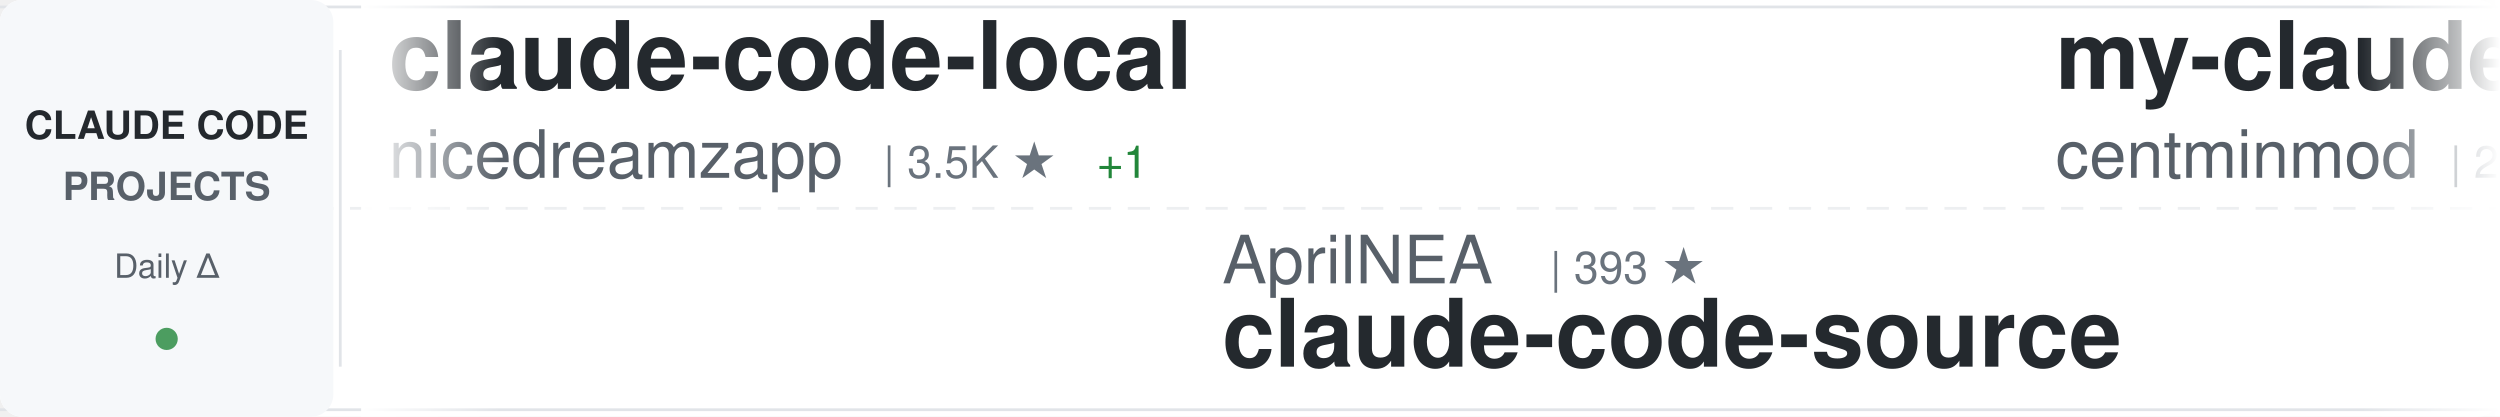
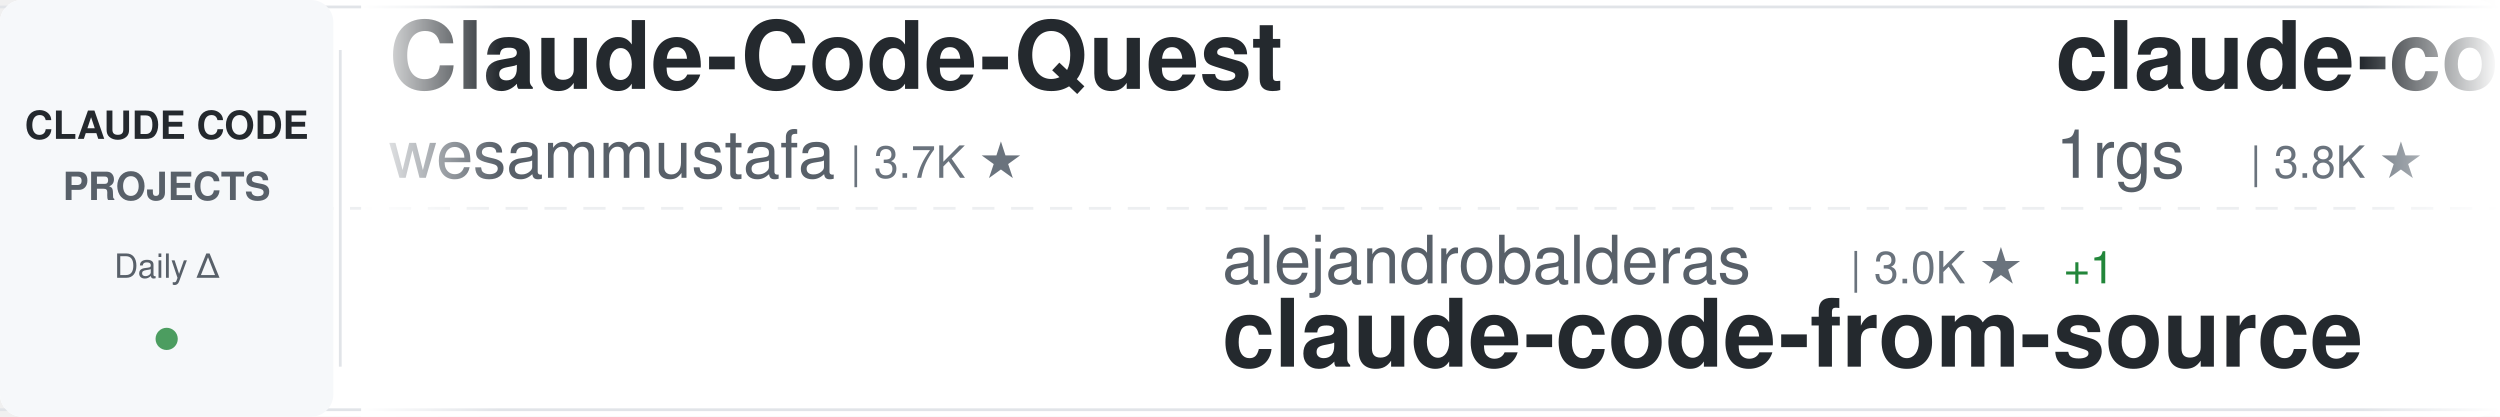
<svg xmlns="http://www.w3.org/2000/svg" width="900" height="150">
  <defs>
    <linearGradient id="awesomeLeftFade" x1="0%" y1="0%" x2="100%" y2="0%">
      <stop offset="0%" style="stop-color:#ffffff;stop-opacity:1" />
      <stop offset="100%" style="stop-color:#ffffff;stop-opacity:0" />
    </linearGradient>
    <linearGradient id="awesomeRightFade" x1="0%" y1="0%" x2="100%" y2="0%">
      <stop offset="0%" style="stop-color:#ffffff;stop-opacity:0" />
      <stop offset="100%" style="stop-color:#ffffff;stop-opacity:1" />
    </linearGradient>
  </defs>
  <rect width="900" height="150" fill="#ffffff" rx="8" />
  <rect x="0" y="2" width="900" height="1" fill="#e1e4e8" />
  <rect x="0" y="147" width="900" height="1" fill="#e1e4e8" />
  <line x1="0" y1="75" x2="900" y2="75" stroke="#e1e4e8" stroke-width="1" stroke-dasharray="8 6" opacity="0.6" />
  <rect x="0" y="0" width="120" height="150" fill="#f6f8fa" rx="8" />
  <text x="60" y="50" font-family="-apple-system, BlinkMacSystemFont, 'Segoe UI', Helvetica, Arial, sans-serif" font-size="14" font-weight="600" fill="#24292e" text-anchor="middle">CLAUDE CODE</text>
  <text x="60" y="72" font-family="-apple-system, BlinkMacSystemFont, 'Segoe UI', Helvetica, Arial, sans-serif" font-size="14" font-weight="600" fill="#586069" text-anchor="middle">PROJECTS</text>
  <text x="60" y="100" font-family="-apple-system, BlinkMacSystemFont, 'Segoe UI', Helvetica, Arial, sans-serif" font-size="12" font-weight="500" fill="#586069" text-anchor="middle">Daily Δ</text>
  <circle cx="60" cy="122" r="4" fill="#22863a" opacity="0.8" />
  <rect x="122" y="18" width="1" height="114" fill="#e1e4e8" />
  <clipPath id="awesomeTickerClip">
    <rect x="130" y="0" width="770" height="150" />
  </clipPath>
  <g clip-path="url(#awesomeTickerClip)">
    <g id="awesomeTickerItems">
      <animateTransform attributeName="transform" attributeType="XML" type="translate" from="0 0" to="-3000 0" dur="54s" repeatCount="indefinite" />
      <g transform="translate(0, 0)">
-         <text x="140" y="32" font-family="-apple-system, BlinkMacSystemFont, 'Segoe UI', Helvetica, Arial, sans-serif" font-size="34" font-weight="600" fill="#24292e">claude-code-local</text>
-         <text x="140" y="64" font-family="-apple-system, BlinkMacSystemFont, 'Segoe UI', Helvetica, Arial, sans-serif" font-size="24" font-weight="400" fill="#586069">nicedreamzapp</text>
-         <text x="318" y="64" font-family="-apple-system, BlinkMacSystemFont, 'Segoe UI', Helvetica, Arial, sans-serif" font-size="16" font-weight="500" fill="#6a737d">| 3.5K ★</text>
-         <text x="395" y="64" font-family="-apple-system, BlinkMacSystemFont, 'Segoe UI', Helvetica, Arial, sans-serif" font-size="16" font-weight="500" fill="#22863a"> +1</text>
+         <text x="140" y="32" font-family="-apple-system, BlinkMacSystemFont, 'Segoe UI', Helvetica, Arial, sans-serif" font-size="34" font-weight="600" fill="#24292e">Claude-Code-Quest</text>
+         <text x="140" y="64" font-family="-apple-system, BlinkMacSystemFont, 'Segoe UI', Helvetica, Arial, sans-serif" font-size="24" font-weight="400" fill="#586069">wesammustafa</text>
+         <text x="306" y="64" font-family="-apple-system, BlinkMacSystemFont, 'Segoe UI', Helvetica, Arial, sans-serif" font-size="16" font-weight="500" fill="#6a737d">| 3.7K ★</text>
      </g>
      <g transform="translate(300, 0)">
-         <text x="140" y="102" font-family="-apple-system, BlinkMacSystemFont, 'Segoe UI', Helvetica, Arial, sans-serif" font-size="24" font-weight="400" fill="#586069">AprilNEA</text>
-         <text x="258" y="102" font-family="-apple-system, BlinkMacSystemFont, 'Segoe UI', Helvetica, Arial, sans-serif" font-size="16" font-weight="500" fill="#6a737d">| 393 ★</text>
-         <text x="140" y="132" font-family="-apple-system, BlinkMacSystemFont, 'Segoe UI', Helvetica, Arial, sans-serif" font-size="34" font-weight="600" fill="#24292e">claude-code-source</text>
+         <text x="140" y="102" font-family="-apple-system, BlinkMacSystemFont, 'Segoe UI', Helvetica, Arial, sans-serif" font-size="24" font-weight="400" fill="#586069">alejandrobalderas</text>
+         <text x="366" y="102" font-family="-apple-system, BlinkMacSystemFont, 'Segoe UI', Helvetica, Arial, sans-serif" font-size="16" font-weight="500" fill="#6a737d">| 3.0K ★</text>
+         <text x="443" y="102" font-family="-apple-system, BlinkMacSystemFont, 'Segoe UI', Helvetica, Arial, sans-serif" font-size="16" font-weight="500" fill="#22863a"> +1</text>
+         <text x="140" y="132" font-family="-apple-system, BlinkMacSystemFont, 'Segoe UI', Helvetica, Arial, sans-serif" font-size="34" font-weight="600" fill="#24292e">claude-code-from-source</text>
      </g>
      <g transform="translate(600, 0)">
-         <text x="140" y="32" font-family="-apple-system, BlinkMacSystemFont, 'Segoe UI', Helvetica, Arial, sans-serif" font-size="34" font-weight="600" fill="#24292e">my-claude-code-setup</text>
-         <text x="140" y="64" font-family="-apple-system, BlinkMacSystemFont, 'Segoe UI', Helvetica, Arial, sans-serif" font-size="24" font-weight="400" fill="#586069">centminmod</text>
-         <text x="282" y="64" font-family="-apple-system, BlinkMacSystemFont, 'Segoe UI', Helvetica, Arial, sans-serif" font-size="16" font-weight="500" fill="#6a737d">| 2.7K ★</text>
-         <text x="359" y="64" font-family="-apple-system, BlinkMacSystemFont, 'Segoe UI', Helvetica, Arial, sans-serif" font-size="16" font-weight="500" fill="#22863a"> +1</text>
+         <text x="140" y="32" font-family="-apple-system, BlinkMacSystemFont, 'Segoe UI', Helvetica, Arial, sans-serif" font-size="34" font-weight="600" fill="#24292e">claude-code-proxy</text>
+         <text x="140" y="64" font-family="-apple-system, BlinkMacSystemFont, 'Segoe UI', Helvetica, Arial, sans-serif" font-size="24" font-weight="400" fill="#586069">1rgs</text>
+         <text x="210" y="64" font-family="-apple-system, BlinkMacSystemFont, 'Segoe UI', Helvetica, Arial, sans-serif" font-size="16" font-weight="500" fill="#6a737d">| 3.8K ★</text>
      </g>
      <g transform="translate(900, 0)">
-         <text x="140" y="102" font-family="-apple-system, BlinkMacSystemFont, 'Segoe UI', Helvetica, Arial, sans-serif" font-size="24" font-weight="400" fill="#586069">https-deeplearning-ai</text>
-         <text x="414" y="102" font-family="-apple-system, BlinkMacSystemFont, 'Segoe UI', Helvetica, Arial, sans-serif" font-size="16" font-weight="500" fill="#6a737d">| 563 ★</text>
-         <text x="140" y="132" font-family="-apple-system, BlinkMacSystemFont, 'Segoe UI', Helvetica, Arial, sans-serif" font-size="34" font-weight="600" fill="#24292e">sc-claude-code-files</text>
+         <text x="140" y="102" font-family="-apple-system, BlinkMacSystemFont, 'Segoe UI', Helvetica, Arial, sans-serif" font-size="24" font-weight="400" fill="#586069">ChrisWiles</text>
+         <text x="282" y="102" font-family="-apple-system, BlinkMacSystemFont, 'Segoe UI', Helvetica, Arial, sans-serif" font-size="16" font-weight="500" fill="#6a737d">| 6.1K ★</text>
+         <text x="140" y="132" font-family="-apple-system, BlinkMacSystemFont, 'Segoe UI', Helvetica, Arial, sans-serif" font-size="34" font-weight="600" fill="#24292e">claude-code-showcase</text>
      </g>
      <g transform="translate(1200, 0)">
-         <text x="140" y="32" font-family="-apple-system, BlinkMacSystemFont, 'Segoe UI', Helvetica, Arial, sans-serif" font-size="34" font-weight="600" fill="#24292e">collection-claude-code-s...</text>
-         <text x="140" y="64" font-family="-apple-system, BlinkMacSystemFont, 'Segoe UI', Helvetica, Arial, sans-serif" font-size="24" font-weight="400" fill="#586069">chauncygu</text>
-         <text x="270" y="64" font-family="-apple-system, BlinkMacSystemFont, 'Segoe UI', Helvetica, Arial, sans-serif" font-size="16" font-weight="500" fill="#6a737d">| 2.9K ★</text>
+         <text x="140" y="32" font-family="-apple-system, BlinkMacSystemFont, 'Segoe UI', Helvetica, Arial, sans-serif" font-size="34" font-weight="600" fill="#24292e">Claude-Code-Game-Studios</text>
+         <text x="140" y="64" font-family="-apple-system, BlinkMacSystemFont, 'Segoe UI', Helvetica, Arial, sans-serif" font-size="24" font-weight="400" fill="#586069">Donchitos</text>
+         <text x="270" y="64" font-family="-apple-system, BlinkMacSystemFont, 'Segoe UI', Helvetica, Arial, sans-serif" font-size="16" font-weight="500" fill="#6a737d">| 40.0K ★</text>
+         <text x="356" y="64" font-family="-apple-system, BlinkMacSystemFont, 'Segoe UI', Helvetica, Arial, sans-serif" font-size="16" font-weight="500" fill="#22863a"> +12</text>
      </g>
      <g transform="translate(1500, 0)">
-         <text x="140" y="102" font-family="-apple-system, BlinkMacSystemFont, 'Segoe UI', Helvetica, Arial, sans-serif" font-size="24" font-weight="400" fill="#586069">darcyegb</text>
-         <text x="258" y="102" font-family="-apple-system, BlinkMacSystemFont, 'Segoe UI', Helvetica, Arial, sans-serif" font-size="16" font-weight="500" fill="#6a737d">| 782 ★</text>
-         <text x="140" y="132" font-family="-apple-system, BlinkMacSystemFont, 'Segoe UI', Helvetica, Arial, sans-serif" font-size="34" font-weight="600" fill="#24292e">ClaudeCodeAgents</text>
+         <text x="140" y="102" font-family="-apple-system, BlinkMacSystemFont, 'Segoe UI', Helvetica, Arial, sans-serif" font-size="24" font-weight="400" fill="#586069">digitalsamba</text>
+         <text x="306" y="102" font-family="-apple-system, BlinkMacSystemFont, 'Segoe UI', Helvetica, Arial, sans-serif" font-size="16" font-weight="500" fill="#6a737d">| 2.6K ★</text>
+         <text x="383" y="102" font-family="-apple-system, BlinkMacSystemFont, 'Segoe UI', Helvetica, Arial, sans-serif" font-size="16" font-weight="500" fill="#22863a"> +2</text>
+         <text x="140" y="132" font-family="-apple-system, BlinkMacSystemFont, 'Segoe UI', Helvetica, Arial, sans-serif" font-size="34" font-weight="600" fill="#24292e">claude-code-video-toolki...</text>
      </g>
      <g transform="translate(1800, 0)">
-         <text x="140" y="32" font-family="-apple-system, BlinkMacSystemFont, 'Segoe UI', Helvetica, Arial, sans-serif" font-size="34" font-weight="600" fill="#24292e">claude-code-source-code</text>
-         <text x="140" y="64" font-family="-apple-system, BlinkMacSystemFont, 'Segoe UI', Helvetica, Arial, sans-serif" font-size="24" font-weight="400" fill="#586069">777genius</text>
-         <text x="270" y="64" font-family="-apple-system, BlinkMacSystemFont, 'Segoe UI', Helvetica, Arial, sans-serif" font-size="16" font-weight="500" fill="#6a737d">| 940 ★</text>
+         <text x="140" y="32" font-family="-apple-system, BlinkMacSystemFont, 'Segoe UI', Helvetica, Arial, sans-serif" font-size="34" font-weight="600" fill="#24292e">claude-code-system-promp...</text>
+         <text x="140" y="64" font-family="-apple-system, BlinkMacSystemFont, 'Segoe UI', Helvetica, Arial, sans-serif" font-size="24" font-weight="400" fill="#586069">Piebald-AI</text>
+         <text x="282" y="64" font-family="-apple-system, BlinkMacSystemFont, 'Segoe UI', Helvetica, Arial, sans-serif" font-size="16" font-weight="500" fill="#6a737d">| 13.2K ★</text>
+         <text x="368" y="64" font-family="-apple-system, BlinkMacSystemFont, 'Segoe UI', Helvetica, Arial, sans-serif" font-size="16" font-weight="500" fill="#22863a"> +2</text>
      </g>
      <g transform="translate(2100, 0)">
-         <text x="140" y="102" font-family="-apple-system, BlinkMacSystemFont, 'Segoe UI', Helvetica, Arial, sans-serif" font-size="24" font-weight="400" fill="#586069">oboard</text>
-         <text x="234" y="102" font-family="-apple-system, BlinkMacSystemFont, 'Segoe UI', Helvetica, Arial, sans-serif" font-size="16" font-weight="500" fill="#6a737d">| 3.3K ★</text>
-         <text x="140" y="132" font-family="-apple-system, BlinkMacSystemFont, 'Segoe UI', Helvetica, Arial, sans-serif" font-size="34" font-weight="600" fill="#24292e">claude-code-rev</text>
+         <text x="140" y="102" font-family="-apple-system, BlinkMacSystemFont, 'Segoe UI', Helvetica, Arial, sans-serif" font-size="24" font-weight="400" fill="#586069">lintsinghua</text>
+         <text x="294" y="102" font-family="-apple-system, BlinkMacSystemFont, 'Segoe UI', Helvetica, Arial, sans-serif" font-size="16" font-weight="500" fill="#6a737d">| 4.4K ★</text>
+         <text x="140" y="132" font-family="-apple-system, BlinkMacSystemFont, 'Segoe UI', Helvetica, Arial, sans-serif" font-size="34" font-weight="600" fill="#24292e">claude-code-book</text>
      </g>
      <g transform="translate(2400, 0)">
-         <text x="140" y="32" font-family="-apple-system, BlinkMacSystemFont, 'Segoe UI', Helvetica, Arial, sans-serif" font-size="34" font-weight="600" fill="#24292e">learn-claude-code</text>
-         <text x="140" y="64" font-family="-apple-system, BlinkMacSystemFont, 'Segoe UI', Helvetica, Arial, sans-serif" font-size="24" font-weight="400" fill="#586069">shareAI-lab</text>
-         <text x="294" y="64" font-family="-apple-system, BlinkMacSystemFont, 'Segoe UI', Helvetica, Arial, sans-serif" font-size="16" font-weight="500" fill="#6a737d">| 80.5K ★</text>
-         <text x="380" y="64" font-family="-apple-system, BlinkMacSystemFont, 'Segoe UI', Helvetica, Arial, sans-serif" font-size="16" font-weight="500" fill="#22863a"> +2</text>
+         <text x="140" y="32" font-family="-apple-system, BlinkMacSystemFont, 'Segoe UI', Helvetica, Arial, sans-serif" font-size="34" font-weight="600" fill="#24292e">edmunds-claude-code</text>
+         <text x="140" y="64" font-family="-apple-system, BlinkMacSystemFont, 'Segoe UI', Helvetica, Arial, sans-serif" font-size="24" font-weight="400" fill="#586069">edmund-io</text>
+         <text x="270" y="64" font-family="-apple-system, BlinkMacSystemFont, 'Segoe UI', Helvetica, Arial, sans-serif" font-size="16" font-weight="500" fill="#6a737d">| 1.5K ★</text>
      </g>
      <g transform="translate(2700, 0)">
-         <text x="140" y="102" font-family="-apple-system, BlinkMacSystemFont, 'Segoe UI', Helvetica, Arial, sans-serif" font-size="24" font-weight="400" fill="#586069">Chachamaru127</text>
-         <text x="318" y="102" font-family="-apple-system, BlinkMacSystemFont, 'Segoe UI', Helvetica, Arial, sans-serif" font-size="16" font-weight="500" fill="#6a737d">| 3.2K ★</text>
-         <text x="395" y="102" font-family="-apple-system, BlinkMacSystemFont, 'Segoe UI', Helvetica, Arial, sans-serif" font-size="16" font-weight="500" fill="#22863a"> +1</text>
-         <text x="140" y="132" font-family="-apple-system, BlinkMacSystemFont, 'Segoe UI', Helvetica, Arial, sans-serif" font-size="34" font-weight="600" fill="#24292e">claude-code-harness</text>
+         <text x="140" y="102" font-family="-apple-system, BlinkMacSystemFont, 'Segoe UI', Helvetica, Arial, sans-serif" font-size="24" font-weight="400" fill="#586069">Pimzino</text>
+         <text x="246" y="102" font-family="-apple-system, BlinkMacSystemFont, 'Segoe UI', Helvetica, Arial, sans-serif" font-size="16" font-weight="500" fill="#6a737d">| 3.9K ★</text>
+         <text x="140" y="132" font-family="-apple-system, BlinkMacSystemFont, 'Segoe UI', Helvetica, Arial, sans-serif" font-size="34" font-weight="600" fill="#24292e">claude-code-spec-workflo...</text>
      </g>
      <g transform="translate(3000, 0)">
-         <text x="140" y="32" font-family="-apple-system, BlinkMacSystemFont, 'Segoe UI', Helvetica, Arial, sans-serif" font-size="34" font-weight="600" fill="#24292e">claude-code-local</text>
-         <text x="140" y="64" font-family="-apple-system, BlinkMacSystemFont, 'Segoe UI', Helvetica, Arial, sans-serif" font-size="24" font-weight="400" fill="#586069">nicedreamzapp</text>
-         <text x="318" y="64" font-family="-apple-system, BlinkMacSystemFont, 'Segoe UI', Helvetica, Arial, sans-serif" font-size="16" font-weight="500" fill="#6a737d">| 3.5K ★</text>
-         <text x="395" y="64" font-family="-apple-system, BlinkMacSystemFont, 'Segoe UI', Helvetica, Arial, sans-serif" font-size="16" font-weight="500" fill="#22863a"> +1</text>
+         <text x="140" y="32" font-family="-apple-system, BlinkMacSystemFont, 'Segoe UI', Helvetica, Arial, sans-serif" font-size="34" font-weight="600" fill="#24292e">Claude-Code-Quest</text>
+         <text x="140" y="64" font-family="-apple-system, BlinkMacSystemFont, 'Segoe UI', Helvetica, Arial, sans-serif" font-size="24" font-weight="400" fill="#586069">wesammustafa</text>
+         <text x="306" y="64" font-family="-apple-system, BlinkMacSystemFont, 'Segoe UI', Helvetica, Arial, sans-serif" font-size="16" font-weight="500" fill="#6a737d">| 3.7K ★</text>
      </g>
      <g transform="translate(3300, 0)">
-         <text x="140" y="102" font-family="-apple-system, BlinkMacSystemFont, 'Segoe UI', Helvetica, Arial, sans-serif" font-size="24" font-weight="400" fill="#586069">AprilNEA</text>
-         <text x="258" y="102" font-family="-apple-system, BlinkMacSystemFont, 'Segoe UI', Helvetica, Arial, sans-serif" font-size="16" font-weight="500" fill="#6a737d">| 393 ★</text>
-         <text x="140" y="132" font-family="-apple-system, BlinkMacSystemFont, 'Segoe UI', Helvetica, Arial, sans-serif" font-size="34" font-weight="600" fill="#24292e">claude-code-source</text>
+         <text x="140" y="102" font-family="-apple-system, BlinkMacSystemFont, 'Segoe UI', Helvetica, Arial, sans-serif" font-size="24" font-weight="400" fill="#586069">alejandrobalderas</text>
+         <text x="366" y="102" font-family="-apple-system, BlinkMacSystemFont, 'Segoe UI', Helvetica, Arial, sans-serif" font-size="16" font-weight="500" fill="#6a737d">| 3.0K ★</text>
+         <text x="443" y="102" font-family="-apple-system, BlinkMacSystemFont, 'Segoe UI', Helvetica, Arial, sans-serif" font-size="16" font-weight="500" fill="#22863a"> +1</text>
+         <text x="140" y="132" font-family="-apple-system, BlinkMacSystemFont, 'Segoe UI', Helvetica, Arial, sans-serif" font-size="34" font-weight="600" fill="#24292e">claude-code-from-source</text>
      </g>
      <g transform="translate(3600, 0)">
-         <text x="140" y="32" font-family="-apple-system, BlinkMacSystemFont, 'Segoe UI', Helvetica, Arial, sans-serif" font-size="34" font-weight="600" fill="#24292e">my-claude-code-setup</text>
-         <text x="140" y="64" font-family="-apple-system, BlinkMacSystemFont, 'Segoe UI', Helvetica, Arial, sans-serif" font-size="24" font-weight="400" fill="#586069">centminmod</text>
-         <text x="282" y="64" font-family="-apple-system, BlinkMacSystemFont, 'Segoe UI', Helvetica, Arial, sans-serif" font-size="16" font-weight="500" fill="#6a737d">| 2.7K ★</text>
-         <text x="359" y="64" font-family="-apple-system, BlinkMacSystemFont, 'Segoe UI', Helvetica, Arial, sans-serif" font-size="16" font-weight="500" fill="#22863a"> +1</text>
+         <text x="140" y="32" font-family="-apple-system, BlinkMacSystemFont, 'Segoe UI', Helvetica, Arial, sans-serif" font-size="34" font-weight="600" fill="#24292e">claude-code-proxy</text>
+         <text x="140" y="64" font-family="-apple-system, BlinkMacSystemFont, 'Segoe UI', Helvetica, Arial, sans-serif" font-size="24" font-weight="400" fill="#586069">1rgs</text>
+         <text x="210" y="64" font-family="-apple-system, BlinkMacSystemFont, 'Segoe UI', Helvetica, Arial, sans-serif" font-size="16" font-weight="500" fill="#6a737d">| 3.8K ★</text>
      </g>
      <g transform="translate(3900, 0)">
-         <text x="140" y="102" font-family="-apple-system, BlinkMacSystemFont, 'Segoe UI', Helvetica, Arial, sans-serif" font-size="24" font-weight="400" fill="#586069">https-deeplearning-ai</text>
-         <text x="414" y="102" font-family="-apple-system, BlinkMacSystemFont, 'Segoe UI', Helvetica, Arial, sans-serif" font-size="16" font-weight="500" fill="#6a737d">| 563 ★</text>
-         <text x="140" y="132" font-family="-apple-system, BlinkMacSystemFont, 'Segoe UI', Helvetica, Arial, sans-serif" font-size="34" font-weight="600" fill="#24292e">sc-claude-code-files</text>
+         <text x="140" y="102" font-family="-apple-system, BlinkMacSystemFont, 'Segoe UI', Helvetica, Arial, sans-serif" font-size="24" font-weight="400" fill="#586069">ChrisWiles</text>
+         <text x="282" y="102" font-family="-apple-system, BlinkMacSystemFont, 'Segoe UI', Helvetica, Arial, sans-serif" font-size="16" font-weight="500" fill="#6a737d">| 6.1K ★</text>
+         <text x="140" y="132" font-family="-apple-system, BlinkMacSystemFont, 'Segoe UI', Helvetica, Arial, sans-serif" font-size="34" font-weight="600" fill="#24292e">claude-code-showcase</text>
      </g>
    </g>
  </g>
  <rect x="130" y="0" width="50" height="150" fill="url(#awesomeLeftFade)" />
  <rect x="850" y="0" width="50" height="150" fill="url(#awesomeRightFade)" />
</svg>
